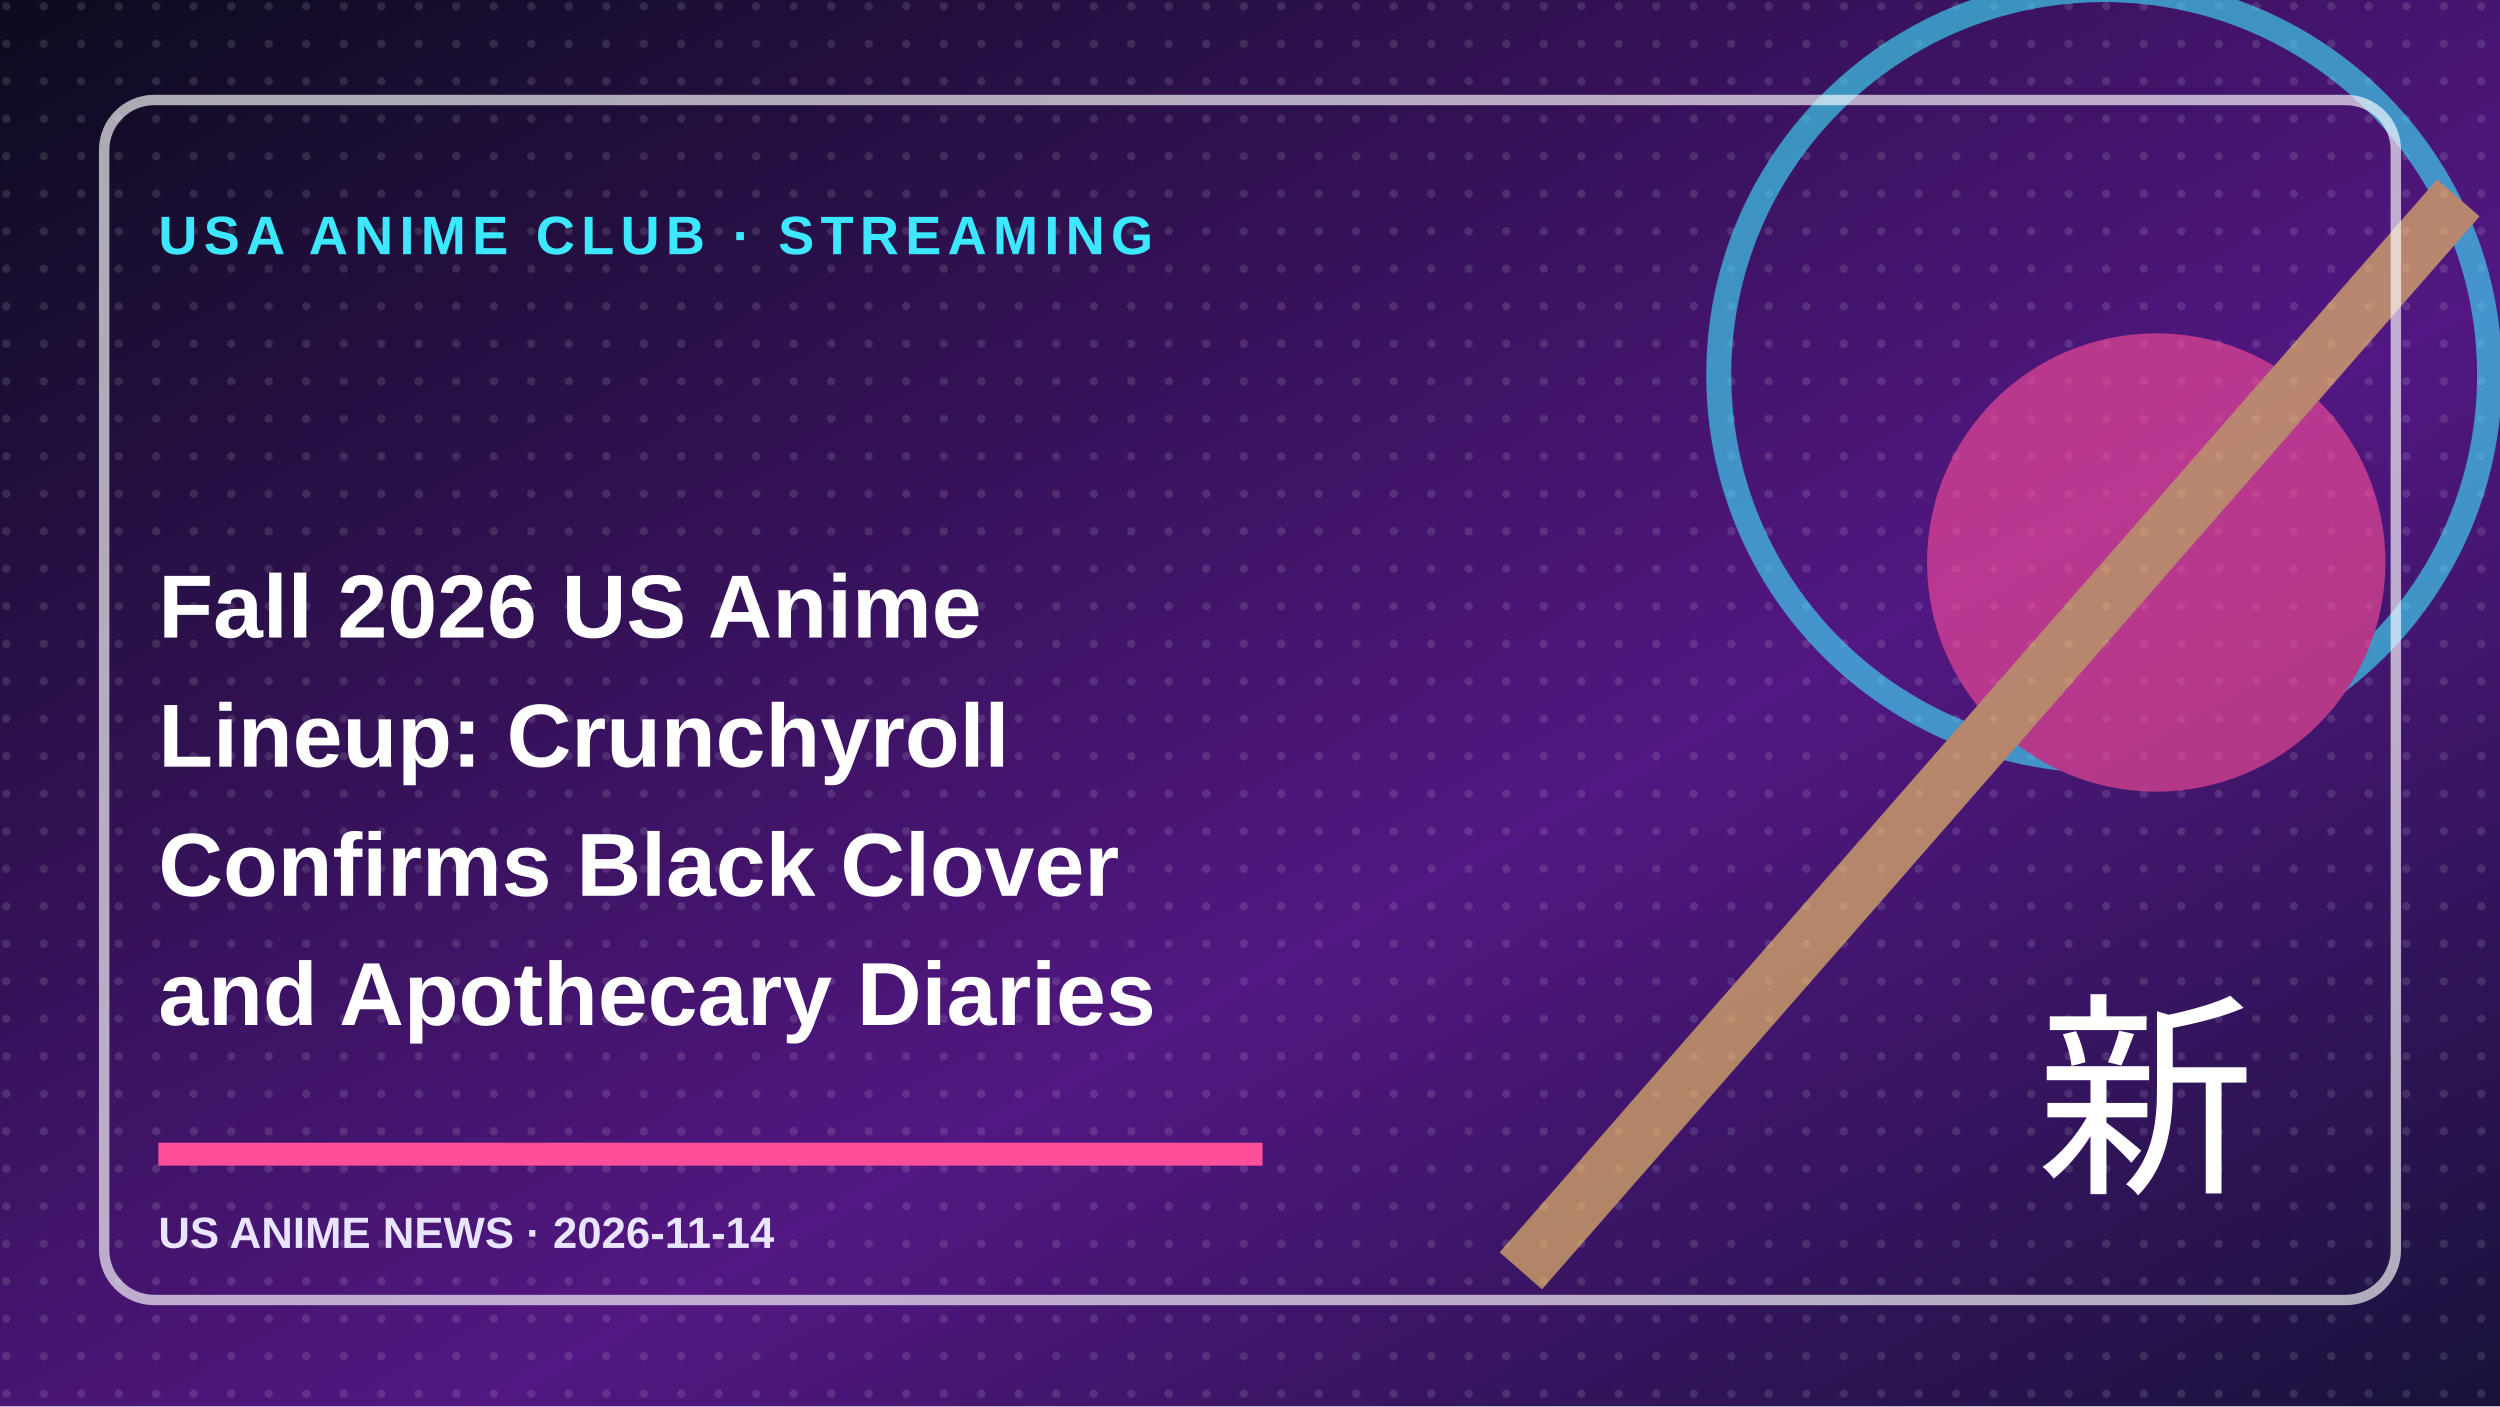
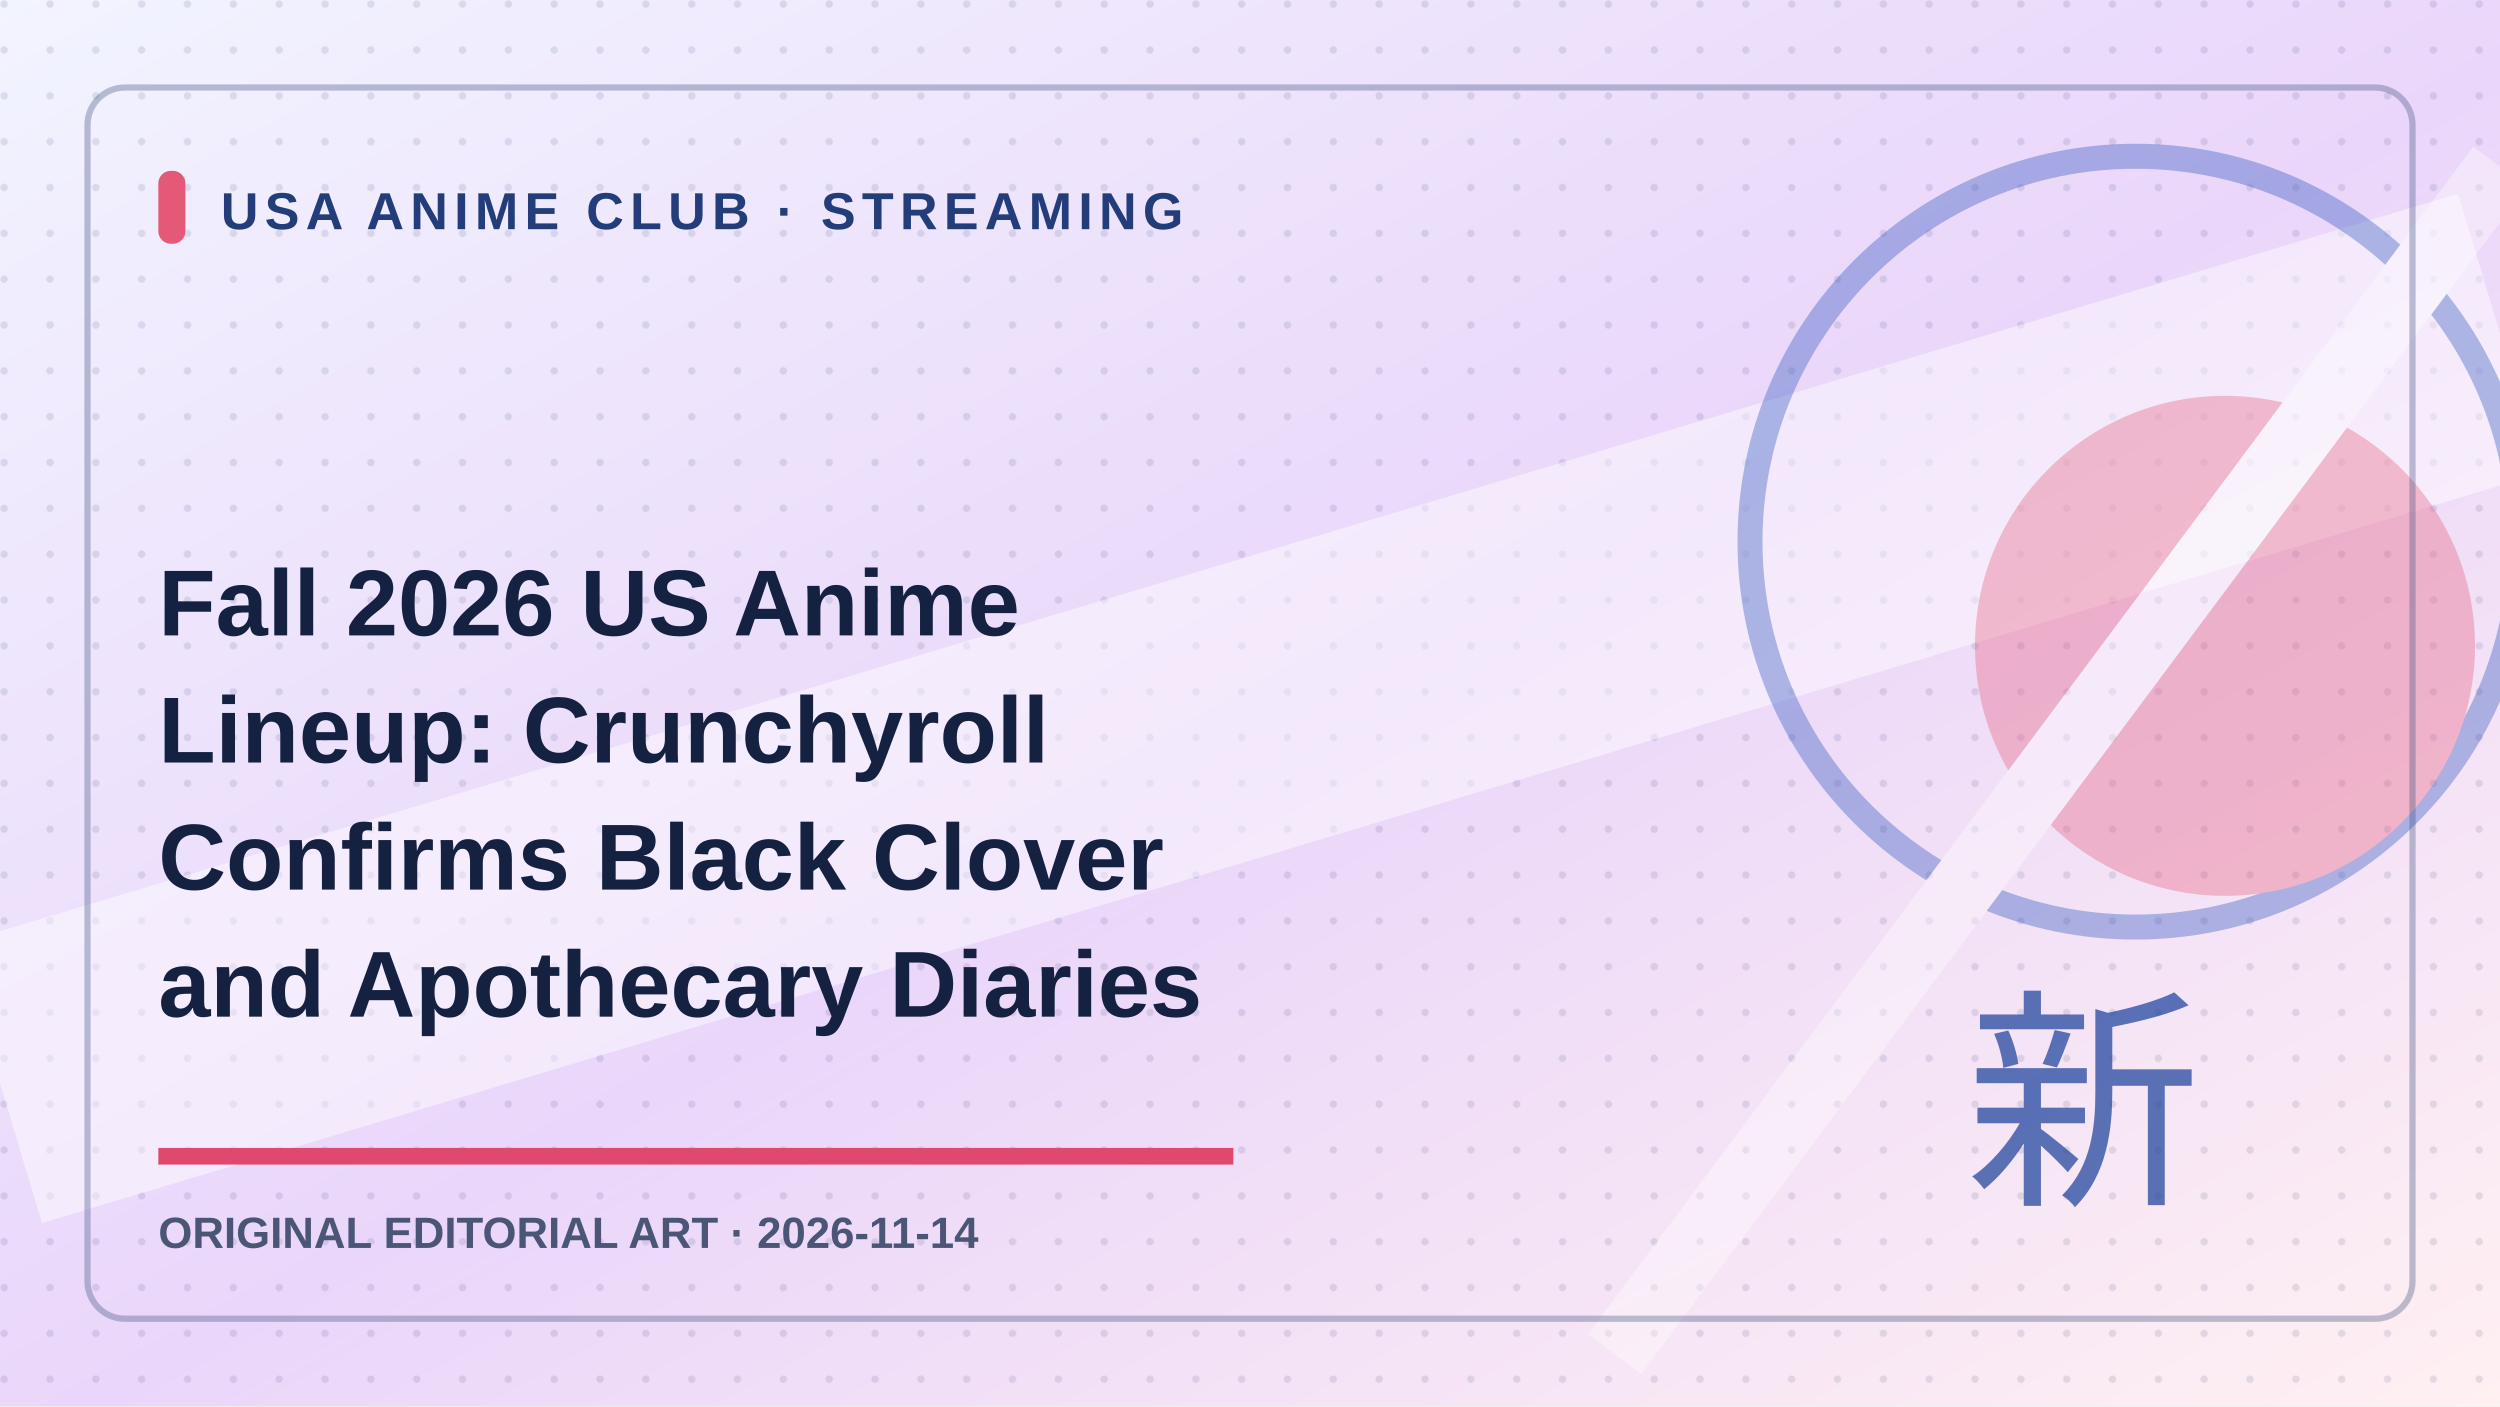
- <svg xmlns="http://www.w3.org/2000/svg" width="1200" height="675" viewBox="0 0 1200 675">
+ <svg xmlns="http://www.w3.org/2000/svg" role="img" aria-label="Original editorial illustration: Fall 2026 US Anime Lineup: Crunchyroll Confirms Black Clover and Apothecary Diaries" width="1200" height="675" viewBox="0 0 1200 675">
  <defs>
    <linearGradient id="g" x2="1" y2="1">
-       <stop stop-color="#0c0b1e" />
-       <stop offset=".6" stop-color="hsl(273 70% 30%)" />
-       <stop offset="1" stop-color="#18123a" />
+       <stop stop-color="#f2f4ff" />
+       <stop offset=".52" stop-color="hsl(273 78% 91%)" />
+       <stop offset="1" stop-color="#fff0f2" />
    </linearGradient>
-     <pattern id="p" width="18" height="18" patternUnits="userSpaceOnUse">
-       <circle cx="3" cy="3" r="2" fill="white" opacity=".12" />
+     <pattern id="p" width="22" height="22" patternUnits="userSpaceOnUse">
+       <circle cx="2" cy="2" r="1.8" fill="#213466" opacity=".12" />
    </pattern>
  </defs>
  <rect width="1200" height="675" fill="url(#g)" />
  <rect width="1200" height="675" fill="url(#p)" />
-   <g opacity=".6">
-     <circle cx="1010" cy="180" r="185" stroke="#3de8ff" fill="none" stroke-width="12" />
-     <circle cx="1035" cy="270" r="110" fill="#ff4f9a" />
-     <path d="M730 610L1180 95" stroke="#ffd166" stroke-width="27" />
+   <path d="M0 520L1200 160" stroke="#ffffff" stroke-width="140" opacity=".45" />
+   <g opacity=".35">
+     <circle cx="1025" cy="260" r="185" fill="none" stroke="#234cba" stroke-width="12" />
+     <circle cx="1068" cy="310" r="120" fill="#e45977" />
+     <path d="M775 650L1200 80" stroke="#ffffff" stroke-width="32" />
  </g>
-   <rect x="50" y="48" width="1100" height="576" rx="24" fill="none" stroke="#fff" stroke-opacity=".65" stroke-width="5" />
-   <text x="76" y="122" fill="#3de8ff" font-family="Arial,sans-serif" font-weight="800" font-size="26" letter-spacing="3">USA ANIME CLUB · STREAMING</text>
-   <text x="76" y="306" fill="#fff" font-family="Arial,sans-serif" font-weight="800" font-size="43">Fall 2026 US Anime</text>
-   <text x="76" y="368" fill="#fff" font-family="Arial,sans-serif" font-weight="800" font-size="43">Lineup: Crunchyroll</text>
-   <text x="76" y="430" fill="#fff" font-family="Arial,sans-serif" font-weight="800" font-size="43">Confirms Black Clover</text>
-   <text x="76" y="492" fill="#fff" font-family="Arial,sans-serif" font-weight="800" font-size="43">and Apothecary Diaries</text>
-   <path d="M76 554h530" stroke="#ff4f9a" stroke-width="11" />
-   <text x="76" y="599" fill="#e9e4ff" font-family="Arial,sans-serif" font-size="21" font-weight="700">US ANIME NEWS · 2026-11-14</text>
-   <text x="1030" y="565" fill="#fff" font-size="105" font-family="Arial,sans-serif" text-anchor="middle">新</text>
+   <rect x="42" y="42" width="1116" height="591" rx="18" fill="none" stroke="#40527e" stroke-opacity=".34" stroke-width="3" />
+   <rect x="76" y="82" width="13" height="35" rx="6" fill="#e45977" />
+   <text x="106" y="110" fill="#223d79" font-family="Arial,sans-serif" font-weight="800" font-size="25" letter-spacing="3">USA ANIME CLUB · STREAMING</text>
+   <text x="76" y="305" fill="#152141" font-family="Arial,sans-serif" font-weight="800" font-size="45">Fall 2026 US Anime</text>
+   <text x="76" y="366" fill="#152141" font-family="Arial,sans-serif" font-weight="800" font-size="45">Lineup: Crunchyroll</text>
+   <text x="76" y="427" fill="#152141" font-family="Arial,sans-serif" font-weight="800" font-size="45">Confirms Black Clover</text>
+   <text x="76" y="488" fill="#152141" font-family="Arial,sans-serif" font-weight="800" font-size="45">and Apothecary Diaries</text>
+   <path d="M76 555h516" stroke="#df496d" stroke-width="8" />
+   <text x="76" y="599" fill="#4b5676" font-family="Arial,sans-serif" font-size="21" font-weight="700">ORIGINAL EDITORIAL ART · 2026-11-14</text>
+   <text x="1000" y="570" fill="#2449a0" fill-opacity=".75" font-size="113" font-family="Arial,sans-serif" text-anchor="middle">新</text>
</svg>
